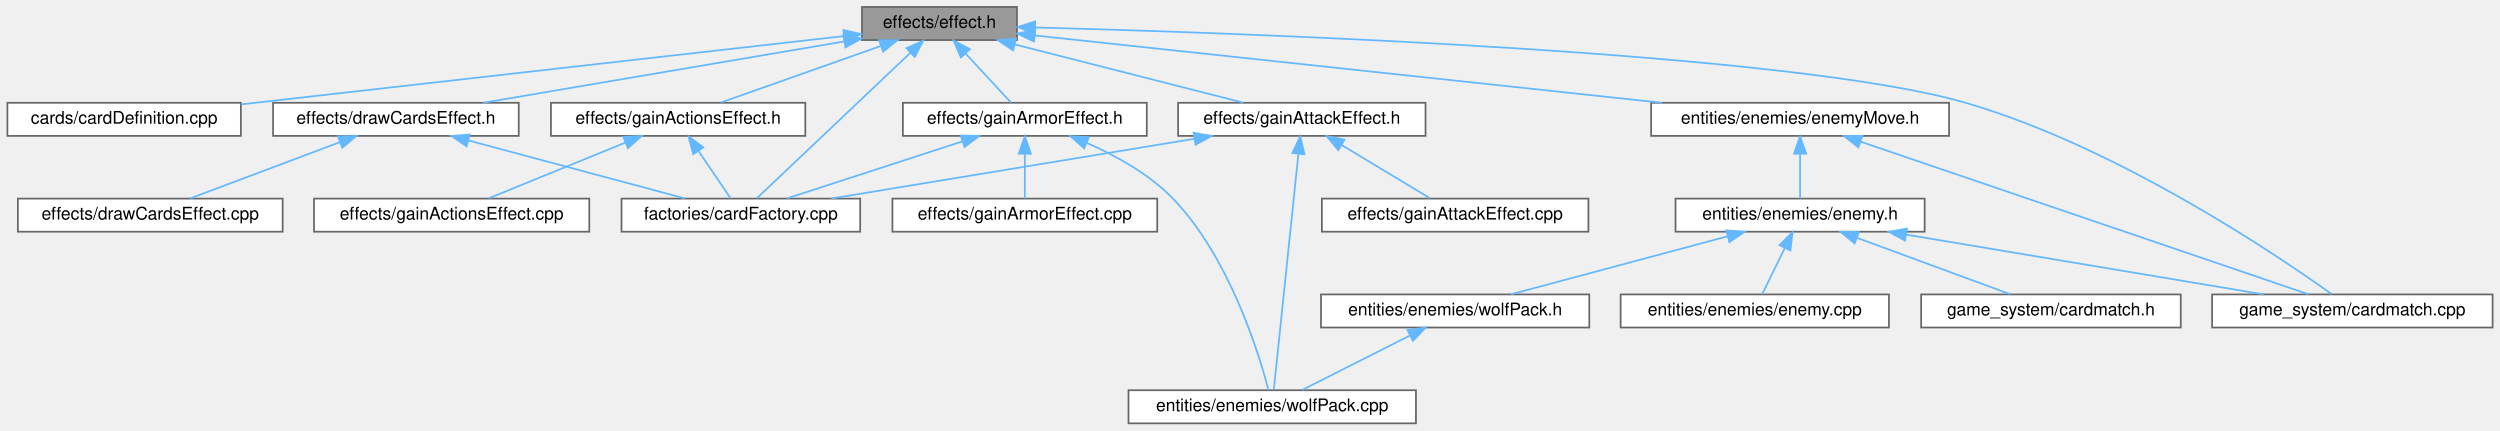
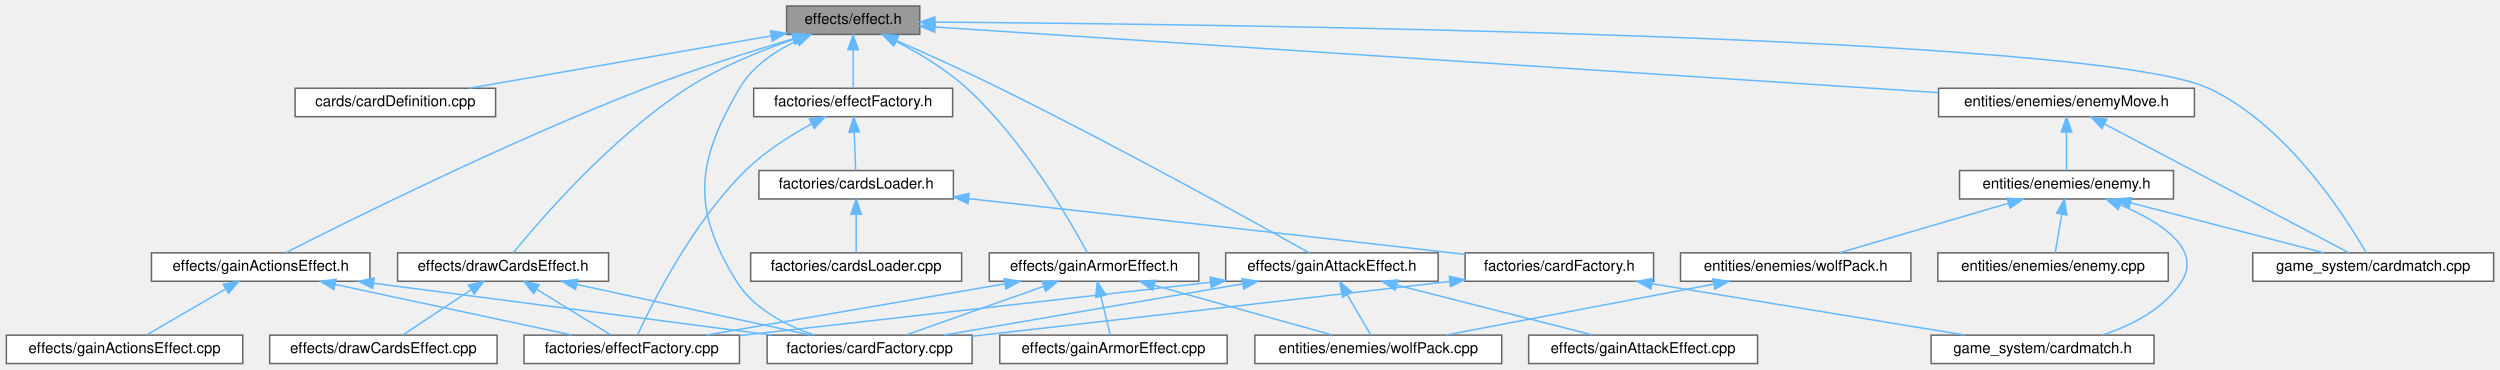
- <svg xmlns="http://www.w3.org/2000/svg" xmlns:xlink="http://www.w3.org/1999/xlink" width="1435pt" height="247pt" viewBox="0.00 0.00 1434.50 247.00">
+ <svg xmlns="http://www.w3.org/2000/svg" xmlns:xlink="http://www.w3.org/1999/xlink" width="1671pt" height="247pt" viewBox="0.00 0.00 1670.50 247.00">
  <g id="graph0" class="graph" transform="scale(1 1) rotate(0) translate(4 243)">
    <g id="node1" class="node">
      <g id="a_node1">
        <a xlink:title=" ">
-           <polygon fill="#999999" stroke="#666666" points="579.5,-239 490.5,-239 490.5,-220 579.5,-220 579.5,-239" />
-           <text text-anchor="middle" x="535" y="-227" font-family="Helvetica,sans-Serif" font-size="10.00">effects/effect.h</text>
+           <polygon fill="#999999" stroke="#666666" points="610.5,-239 521.5,-239 521.5,-220 610.5,-220 610.5,-239" />
+           <text text-anchor="middle" x="566" y="-227" font-family="Helvetica,sans-Serif" font-size="10.00">effects/effect.h</text>
        </a>
      </g>
    </g>
    <g id="node2" class="node">
      <g id="a_node2">
        <a xlink:href="cardDefinition_8cpp.html" target="_top" xlink:title=" ">
-           <polygon fill="white" stroke="#666666" points="134,-184 0,-184 0,-165 134,-165 134,-184" />
-           <text text-anchor="middle" x="67" y="-172" font-family="Helvetica,sans-Serif" font-size="10.00">cards/cardDefinition.cpp</text>
+           <polygon fill="white" stroke="#666666" points="327,-184 193,-184 193,-165 327,-165 327,-184" />
+           <text text-anchor="middle" x="260" y="-172" font-family="Helvetica,sans-Serif" font-size="10.00">cards/cardDefinition.cpp</text>
        </a>
      </g>
    </g>
    <g id="edge1" class="edge">
-       <path fill="none" stroke="#63b8ff" d="M480.03,-222.27C393.87,-212.52 227.27,-193.65 134.15,-183.1" />
-       <polygon fill="#63b8ff" stroke="#63b8ff" points="479.8,-225.77 490.13,-223.42 480.58,-218.81 479.8,-225.77" />
+       <path fill="none" stroke="#63b8ff" d="M511.2,-219.01C453.8,-209.07 364.48,-193.6 309.25,-184.03" />
+       <polygon fill="#63b8ff" stroke="#63b8ff" points="510.73,-222.48 521.18,-220.74 511.92,-215.58 510.73,-222.48" />
    </g>
    <g id="node3" class="node">
      <g id="a_node3">
        <a xlink:href="drawCardsEffect_8h.html" target="_top" xlink:title=" ">
-           <polygon fill="white" stroke="#666666" points="293.5,-184 152.5,-184 152.5,-165 293.5,-165 293.5,-184" />
-           <text text-anchor="middle" x="223" y="-172" font-family="Helvetica,sans-Serif" font-size="10.00">effects/drawCardsEffect.h</text>
+           <polygon fill="white" stroke="#666666" points="402.5,-74 261.5,-74 261.5,-55 402.5,-55 402.5,-74" />
+           <text text-anchor="middle" x="332" y="-62" font-family="Helvetica,sans-Serif" font-size="10.00">effects/drawCardsEffect.h</text>
        </a>
      </g>
    </g>
    <g id="edge2" class="edge">
-       <path fill="none" stroke="#63b8ff" d="M480.13,-219.18C421.59,-209.23 329.66,-193.62 273.04,-184" />
-       <polygon fill="#63b8ff" stroke="#63b8ff" points="479.85,-222.68 490.3,-220.91 481.03,-215.78 479.85,-222.68" />
+       <path fill="none" stroke="#63b8ff" d="M526.06,-216.67C504.09,-209.16 476.92,-198.18 455,-184 404.21,-151.15 356.26,-95.41 338.88,-74.12" />
+       <polygon fill="#63b8ff" stroke="#63b8ff" points="525.16,-220.06 535.75,-219.88 527.35,-213.41 525.16,-220.06" />
    </g>
    <g id="node5" class="node">
      <g id="a_node5">
        <a xlink:href="cardFactory_8cpp.html" target="_top" xlink:title=" ">
-           <polygon fill="white" stroke="#666666" points="489.5,-129 352.5,-129 352.5,-110 489.5,-110 489.5,-129" />
-           <text text-anchor="middle" x="421" y="-117" font-family="Helvetica,sans-Serif" font-size="10.00">factories/cardFactory.cpp</text>
-         </a>
-       </g>
-     </g>
-     <g id="edge24" class="edge">
-       <path fill="none" stroke="#63b8ff" d="M518.22,-212.61C493.8,-189.47 449.27,-147.29 430.14,-129.16" />
-       <polygon fill="#63b8ff" stroke="#63b8ff" points="516,-215.33 525.67,-219.66 520.82,-210.24 516,-215.33" />
-     </g>
-     <g id="node6" class="node">
-       <g id="a_node6">
+           <polygon fill="white" stroke="#666666" points="645.5,-19 508.5,-19 508.5,0 645.5,0 645.5,-19" />
+           <text text-anchor="middle" x="577" y="-7" font-family="Helvetica,sans-Serif" font-size="10.00">factories/cardFactory.cpp</text>
+         </a>
+       </g>
+     </g>
+     <g id="edge28" class="edge">
+       <path fill="none" stroke="#63b8ff" d="M528.3,-215.74C513.7,-208.76 498.49,-198.5 490,-184 461.03,-134.52 457.85,-103.78 488,-55 499.35,-36.63 520.84,-25.59 539.85,-19.1" />
+       <polygon fill="#63b8ff" stroke="#63b8ff" points="527.16,-219.06 537.72,-219.86 529.96,-212.64 527.16,-219.06" />
+     </g>
+     <g id="node7" class="node">
+       <g id="a_node7">
        <a xlink:href="gainActionsEffect_8h.html" target="_top" xlink:title=" ">
-           <polygon fill="white" stroke="#666666" points="458,-184 312,-184 312,-165 458,-165 458,-184" />
-           <text text-anchor="middle" x="385" y="-172" font-family="Helvetica,sans-Serif" font-size="10.00">effects/gainActionsEffect.h</text>
-         </a>
-       </g>
-     </g>
-     <g id="edge5" class="edge">
-       <path fill="none" stroke="#63b8ff" d="M501.18,-216.55C473.32,-206.71 434.49,-192.98 409.54,-184.17" />
-       <polygon fill="#63b8ff" stroke="#63b8ff" points="500.31,-219.95 510.9,-219.98 502.64,-213.35 500.31,-219.95" />
-     </g>
-     <g id="node8" class="node">
-       <g id="a_node8">
+           <polygon fill="white" stroke="#666666" points="243,-74 97,-74 97,-55 243,-55 243,-74" />
+           <text text-anchor="middle" x="170" y="-62" font-family="Helvetica,sans-Serif" font-size="10.00">effects/gainActionsEffect.h</text>
+         </a>
+       </g>
+     </g>
+     <g id="edge6" class="edge">
+       <path fill="none" stroke="#63b8ff" d="M525.97,-217.1C497.95,-208.78 459.81,-196.76 427,-184 334.27,-147.93 227.44,-94.78 186.83,-74.14" />
+       <polygon fill="#63b8ff" stroke="#63b8ff" points="525.22,-220.53 535.8,-219.99 527.2,-213.81 525.22,-220.53" />
+     </g>
+     <g id="node9" class="node">
+       <g id="a_node9">
        <a xlink:href="gainArmorEffect_8h.html" target="_top" xlink:title=" ">
-           <polygon fill="white" stroke="#666666" points="654,-184 514,-184 514,-165 654,-165 654,-184" />
-           <text text-anchor="middle" x="584" y="-172" font-family="Helvetica,sans-Serif" font-size="10.00">effects/gainArmorEffect.h</text>
-         </a>
-       </g>
-     </g>
-     <g id="edge8" class="edge">
-       <path fill="none" stroke="#63b8ff" d="M550.03,-212.24C558.62,-202.95 569.04,-191.68 576.06,-184.09" />
-       <polygon fill="#63b8ff" stroke="#63b8ff" points="547.31,-210.03 543.09,-219.75 552.45,-214.78 547.31,-210.03" />
-     </g>
-     <g id="node11" class="node">
-       <g id="a_node11">
+           <polygon fill="white" stroke="#666666" points="797,-74 657,-74 657,-55 797,-55 797,-74" />
+           <text text-anchor="middle" x="727" y="-62" font-family="Helvetica,sans-Serif" font-size="10.00">effects/gainArmorEffect.h</text>
+         </a>
+       </g>
+     </g>
+     <g id="edge10" class="edge">
+       <path fill="none" stroke="#63b8ff" d="M594.95,-215.21C610,-207.44 628.1,-196.67 642,-184 679.98,-149.38 711.18,-95.15 722.46,-74.18" />
+       <polygon fill="#63b8ff" stroke="#63b8ff" points="592.98,-212.29 585.58,-219.88 596.09,-218.56 592.98,-212.29" />
+     </g>
+     <g id="node12" class="node">
+       <g id="a_node12">
        <a xlink:href="gainAttackEffect_8h.html" target="_top" xlink:title=" ">
-           <polygon fill="white" stroke="#666666" points="814,-184 672,-184 672,-165 814,-165 814,-184" />
-           <text text-anchor="middle" x="743" y="-172" font-family="Helvetica,sans-Serif" font-size="10.00">effects/gainAttackEffect.h</text>
-         </a>
-       </g>
-     </g>
-     <g id="edge12" class="edge">
-       <path fill="none" stroke="#63b8ff" d="M578.41,-217.44C617.35,-207.52 673.69,-193.16 709.32,-184.08" />
-       <polygon fill="#63b8ff" stroke="#63b8ff" points="577.24,-214.12 568.42,-219.98 578.97,-220.91 577.24,-214.12" />
-     </g>
-     <g id="node13" class="node">
-       <g id="a_node13">
+           <polygon fill="white" stroke="#666666" points="957,-74 815,-74 815,-55 957,-55 957,-74" />
+           <text text-anchor="middle" x="886" y="-62" font-family="Helvetica,sans-Serif" font-size="10.00">effects/gainAttackEffect.h</text>
+         </a>
+       </g>
+     </g>
+     <g id="edge15" class="edge">
+       <path fill="none" stroke="#63b8ff" d="M595.01,-215.91C614.64,-207.25 641.06,-195.31 664,-184 742.95,-145.05 835.15,-94 870.83,-74.03" />
+       <polygon fill="#63b8ff" stroke="#63b8ff" points="593.45,-212.78 585.7,-220 596.26,-219.19 593.45,-212.78" />
+     </g>
+     <g id="node14" class="node">
+       <g id="a_node14">
        <a xlink:href="enemyMove_8h.html" target="_top" xlink:title=" ">
-           <polygon fill="white" stroke="#666666" points="1114.5,-184 943.5,-184 943.5,-165 1114.5,-165 1114.5,-184" />
-           <text text-anchor="middle" x="1029" y="-172" font-family="Helvetica,sans-Serif" font-size="10.00">entities/enemies/enemyMove.h</text>
-         </a>
-       </g>
-     </g>
-     <g id="edge16" class="edge">
-       <path fill="none" stroke="#63b8ff" d="M589.69,-222.63C677.14,-213.25 848.83,-194.83 949.73,-184" />
-       <polygon fill="#63b8ff" stroke="#63b8ff" points="589.28,-219.16 579.71,-223.7 590.03,-226.12 589.28,-219.16" />
-     </g>
-     <g id="node17" class="node">
-       <g id="a_node17">
+           <polygon fill="white" stroke="#666666" points="1462.5,-184 1291.5,-184 1291.5,-165 1462.5,-165 1462.5,-184" />
+           <text text-anchor="middle" x="1377" y="-172" font-family="Helvetica,sans-Serif" font-size="10.00">entities/enemies/enemyMove.h</text>
+         </a>
+       </g>
+     </g>
+     <g id="edge20" class="edge">
+       <path fill="none" stroke="#63b8ff" d="M621.14,-224.9C759.88,-215.83 1124.31,-192.01 1291.25,-181.1" />
+       <polygon fill="#63b8ff" stroke="#63b8ff" points="620.51,-221.43 610.76,-225.57 620.97,-228.42 620.51,-221.43" />
+     </g>
+     <g id="node18" class="node">
+       <g id="a_node18">
        <a xlink:href="cardmatch_8cpp.html" target="_top" xlink:title=" ">
-           <polygon fill="white" stroke="#666666" points="1426.5,-74 1265.5,-74 1265.5,-55 1426.5,-55 1426.5,-74" />
-           <text text-anchor="middle" x="1346" y="-62" font-family="Helvetica,sans-Serif" font-size="10.00">game_system/cardmatch.cpp</text>
-         </a>
-       </g>
-     </g>
-     <g id="edge25" class="edge">
-       <path fill="none" stroke="#63b8ff" d="M590.07,-227.23C716.59,-223.86 1024.75,-212.85 1124,-184 1210.84,-158.76 1302.39,-96.86 1334.26,-74.09" />
-       <polygon fill="#63b8ff" stroke="#63b8ff" points="589.75,-223.74 579.84,-227.5 589.93,-230.74 589.75,-223.74" />
+           <polygon fill="white" stroke="#666666" points="1662.5,-74 1501.5,-74 1501.5,-55 1662.5,-55 1662.5,-74" />
+           <text text-anchor="middle" x="1582" y="-62" font-family="Helvetica,sans-Serif" font-size="10.00">game_system/cardmatch.cpp</text>
+         </a>
+       </g>
+     </g>
+     <g id="edge36" class="edge">
+       <path fill="none" stroke="#63b8ff" d="M620.91,-228.2C805.3,-226.87 1395.06,-219.83 1472,-184 1524.67,-159.47 1564.08,-97.13 1577.24,-74.17" />
+       <polygon fill="#63b8ff" stroke="#63b8ff" points="620.61,-224.7 610.64,-228.27 620.66,-231.7 620.61,-224.7" />
+     </g>
+     <g id="node20" class="node">
+       <g id="a_node20">
+         <a xlink:href="effectFactory_8h.html" target="_top" xlink:title=" ">
+           <polygon fill="white" stroke="#666666" points="632.5,-184 499.5,-184 499.5,-165 632.5,-165 632.5,-184" />
+           <text text-anchor="middle" x="566" y="-172" font-family="Helvetica,sans-Serif" font-size="10.00">factories/effectFactory.h</text>
+         </a>
+       </g>
+     </g>
+     <g id="edge29" class="edge">
+       <path fill="none" stroke="#63b8ff" d="M566,-209.66C566,-200.93 566,-190.99 566,-184.09" />
+       <polygon fill="#63b8ff" stroke="#63b8ff" points="562.5,-209.75 566,-219.75 569.5,-209.75 562.5,-209.75" />
    </g>
    <g id="node4" class="node">
      <g id="a_node4">
        <a xlink:href="drawCardsEffect_8cpp.html" target="_top" xlink:title=" ">
-           <polygon fill="white" stroke="#666666" points="158,-129 6,-129 6,-110 158,-110 158,-129" />
-           <text text-anchor="middle" x="82" y="-117" font-family="Helvetica,sans-Serif" font-size="10.00">effects/drawCardsEffect.cpp</text>
+           <polygon fill="white" stroke="#666666" points="328,-19 176,-19 176,0 328,0 328,-19" />
+           <text text-anchor="middle" x="252" y="-7" font-family="Helvetica,sans-Serif" font-size="10.00">effects/drawCardsEffect.cpp</text>
        </a>
      </g>
    </g>
    <g id="edge3" class="edge">
-       <path fill="none" stroke="#63b8ff" d="M190.86,-161.42C164.71,-151.59 128.41,-137.95 105.07,-129.17" />
-       <polygon fill="#63b8ff" stroke="#63b8ff" points="189.75,-164.74 200.35,-164.98 192.22,-158.19 189.75,-164.74" />
+       <path fill="none" stroke="#63b8ff" d="M310.75,-49.42C296.24,-39.81 277.46,-27.37 265.09,-19.17" />
+       <polygon fill="#63b8ff" stroke="#63b8ff" points="308.88,-52.38 319.15,-54.98 312.74,-46.54 308.88,-52.38" />
    </g>
    <g id="edge4" class="edge">
-       <path fill="none" stroke="#63b8ff" d="M264.8,-162.31C301.85,-152.39 355.17,-138.12 388.94,-129.08" />
-       <polygon fill="#63b8ff" stroke="#63b8ff" points="263.57,-159.02 254.81,-164.98 265.38,-165.78 263.57,-159.02" />
+       <path fill="none" stroke="#63b8ff" d="M381.39,-52.82C427.3,-42.88 494.83,-28.28 537.33,-19.08" />
+       <polygon fill="#63b8ff" stroke="#63b8ff" points="380.4,-49.45 371.36,-54.98 381.88,-56.29 380.4,-49.45" />
+     </g>
+     <g id="node6" class="node">
+       <g id="a_node6">
+         <a xlink:href="effectFactory_8cpp.html" target="_top" xlink:title=" ">
+           <polygon fill="white" stroke="#666666" points="490,-19 346,-19 346,0 490,0 490,-19" />
+           <text text-anchor="middle" x="418" y="-7" font-family="Helvetica,sans-Serif" font-size="10.00">factories/effectFactory.cpp</text>
+         </a>
+       </g>
+     </g>
+     <g id="edge5" class="edge">
+       <path fill="none" stroke="#63b8ff" d="M354.4,-49.7C370.07,-40.04 390.51,-27.44 403.93,-19.17" />
+       <polygon fill="#63b8ff" stroke="#63b8ff" points="352.49,-46.76 345.82,-54.98 356.17,-52.72 352.49,-46.76" />
+     </g>
+     <g id="edge8" class="edge">
+       <path fill="none" stroke="#63b8ff" d="M245.43,-53.68C321.82,-43.73 438.78,-28.5 511.43,-19.04" />
+       <polygon fill="#63b8ff" stroke="#63b8ff" points="244.86,-50.22 235.39,-54.98 245.76,-57.16 244.86,-50.22" />
+     </g>
+     <g id="edge9" class="edge">
+       <path fill="none" stroke="#63b8ff" d="M219.7,-52.88C266.18,-42.94 334.73,-28.3 377.84,-19.08" />
+       <polygon fill="#63b8ff" stroke="#63b8ff" points="218.89,-49.47 209.85,-54.98 220.36,-56.32 218.89,-49.47" />
+     </g>
+     <g id="node8" class="node">
+       <g id="a_node8">
+         <a xlink:href="gainActionsEffect_8cpp.html" target="_top" xlink:title=" ">
+           <polygon fill="white" stroke="#666666" points="158,-19 0,-19 0,0 158,0 158,-19" />
+           <text text-anchor="middle" x="79" y="-7" font-family="Helvetica,sans-Serif" font-size="10.00">effects/gainActionsEffect.cpp</text>
+         </a>
+       </g>
    </g>
    <g id="edge7" class="edge">
-       <path fill="none" stroke="#63b8ff" d="M396.62,-156.39C402.82,-147.27 410.17,-136.45 415.17,-129.09" />
-       <polygon fill="#63b8ff" stroke="#63b8ff" points="393.67,-154.51 390.94,-164.75 399.46,-158.44 393.67,-154.51" />
-     </g>
-     <g id="node7" class="node">
-       <g id="a_node7">
-         <a xlink:href="gainActionsEffect_8cpp.html" target="_top" xlink:title=" ">
-           <polygon fill="white" stroke="#666666" points="334,-129 176,-129 176,-110 334,-110 334,-129" />
-           <text text-anchor="middle" x="255" y="-117" font-family="Helvetica,sans-Serif" font-size="10.00">effects/gainActionsEffect.cpp</text>
-         </a>
-       </g>
-     </g>
-     <g id="edge6" class="edge">
-       <path fill="none" stroke="#63b8ff" d="M354.73,-161.16C330.66,-151.35 297.6,-137.87 276.27,-129.17" />
-       <polygon fill="#63b8ff" stroke="#63b8ff" points="353.53,-164.45 364.11,-164.98 356.17,-157.97 353.53,-164.45" />
-     </g>
-     <g id="edge11" class="edge">
-       <path fill="none" stroke="#63b8ff" d="M548.01,-161.8C517.59,-151.91 474.72,-137.97 447.39,-129.08" />
-       <polygon fill="#63b8ff" stroke="#63b8ff" points="547.22,-165.22 557.81,-164.98 549.38,-158.56 547.22,-165.22" />
-     </g>
-     <g id="node9" class="node">
-       <g id="a_node9">
-         <a xlink:href="gainArmorEffect_8cpp.html" target="_top" xlink:title=" ">
-           <polygon fill="white" stroke="#666666" points="660,-129 508,-129 508,-110 660,-110 660,-129" />
-           <text text-anchor="middle" x="584" y="-117" font-family="Helvetica,sans-Serif" font-size="10.00">effects/gainArmorEffect.cpp</text>
-         </a>
-       </g>
-     </g>
-     <g id="edge9" class="edge">
-       <path fill="none" stroke="#63b8ff" d="M584,-154.66C584,-145.93 584,-135.99 584,-129.09" />
-       <polygon fill="#63b8ff" stroke="#63b8ff" points="580.5,-154.75 584,-164.75 587.5,-154.75 580.5,-154.75" />
+       <path fill="none" stroke="#63b8ff" d="M146.3,-49.7C129.72,-40.04 108.09,-27.44 93.89,-19.17" />
+       <polygon fill="#63b8ff" stroke="#63b8ff" points="144.98,-52.98 155.38,-54.98 148.5,-46.93 144.98,-52.98" />
+     </g>
+     <g id="edge13" class="edge">
+       <path fill="none" stroke="#63b8ff" d="M693.18,-51.55C665.32,-41.71 626.49,-27.98 601.54,-19.17" />
+       <polygon fill="#63b8ff" stroke="#63b8ff" points="692.31,-54.95 702.9,-54.98 694.64,-48.35 692.31,-54.95" />
+     </g>
+     <g id="edge14" class="edge">
+       <path fill="none" stroke="#63b8ff" d="M667.23,-53.25C609.2,-43.3 522.15,-28.36 467.78,-19.04" />
+       <polygon fill="#63b8ff" stroke="#63b8ff" points="666.91,-56.74 677.35,-54.98 668.09,-49.84 666.91,-56.74" />
    </g>
    <g id="node10" class="node">
      <g id="a_node10">
+         <a xlink:href="gainArmorEffect_8cpp.html" target="_top" xlink:title=" ">
+           <polygon fill="white" stroke="#666666" points="816,-19 664,-19 664,0 816,0 816,-19" />
+           <text text-anchor="middle" x="740" y="-7" font-family="Helvetica,sans-Serif" font-size="10.00">effects/gainArmorEffect.cpp</text>
+         </a>
+       </g>
+     </g>
+     <g id="edge11" class="edge">
+       <path fill="none" stroke="#63b8ff" d="M731.55,-44.95C733.71,-36.15 736.18,-26.06 737.89,-19.09" />
+       <polygon fill="#63b8ff" stroke="#63b8ff" points="728.13,-44.2 729.15,-54.75 734.93,-45.87 728.13,-44.2" />
+     </g>
+     <g id="node11" class="node">
+       <g id="a_node11">
        <a xlink:href="wolfPack_8cpp.html" target="_top" xlink:title=" ">
-           <polygon fill="white" stroke="#666666" points="808.5,-19 643.5,-19 643.5,0 808.5,0 808.5,-19" />
-           <text text-anchor="middle" x="726" y="-7" font-family="Helvetica,sans-Serif" font-size="10.00">entities/enemies/wolfPack.cpp</text>
-         </a>
-       </g>
-     </g>
-     <g id="edge10" class="edge">
-       <path fill="none" stroke="#63b8ff" d="M619.62,-160.94C636.26,-153.67 655.35,-143.12 669,-129 701.37,-95.51 718.34,-40.15 723.91,-19.04" />
-       <polygon fill="#63b8ff" stroke="#63b8ff" points="618.07,-157.8 610.17,-164.85 620.74,-164.26 618.07,-157.8" />
-     </g>
-     <g id="edge15" class="edge">
-       <path fill="none" stroke="#63b8ff" d="M681.09,-163.31C620.62,-153.36 529.65,-138.38 472.87,-129.04" />
-       <polygon fill="#63b8ff" stroke="#63b8ff" points="680.83,-166.81 691.27,-164.98 681.97,-159.91 680.83,-166.81" />
-     </g>
-     <g id="edge14" class="edge">
-       <path fill="none" stroke="#63b8ff" d="M741,-154.37C737.32,-119.03 729.58,-44.79 726.92,-19.31" />
-       <polygon fill="#63b8ff" stroke="#63b8ff" points="737.57,-155.15 742.09,-164.74 744.53,-154.43 737.57,-155.15" />
-     </g>
-     <g id="node12" class="node">
-       <g id="a_node12">
+           <polygon fill="white" stroke="#666666" points="999.5,-19 834.5,-19 834.5,0 999.5,0 999.5,-19" />
+           <text text-anchor="middle" x="917" y="-7" font-family="Helvetica,sans-Serif" font-size="10.00">entities/enemies/wolfPack.cpp</text>
+         </a>
+       </g>
+     </g>
+     <g id="edge12" class="edge">
+       <path fill="none" stroke="#63b8ff" d="M767.57,-52.18C803.1,-42.27 853.97,-28.08 886.23,-19.08" />
+       <polygon fill="#63b8ff" stroke="#63b8ff" points="766.22,-48.93 757.53,-54.98 768.1,-55.67 766.22,-48.93" />
+     </g>
+     <g id="edge18" class="edge">
+       <path fill="none" stroke="#63b8ff" d="M826.23,-53.25C768.2,-43.3 681.15,-28.36 626.78,-19.04" />
+       <polygon fill="#63b8ff" stroke="#63b8ff" points="825.91,-56.74 836.35,-54.98 827.09,-49.84 825.91,-56.74" />
+     </g>
+     <g id="edge19" class="edge">
+       <path fill="none" stroke="#63b8ff" d="M804.9,-54.32C716.14,-44.26 575.17,-28.3 490.13,-18.67" />
+       <polygon fill="#63b8ff" stroke="#63b8ff" points="804.59,-57.8 814.92,-55.45 805.38,-50.85 804.59,-57.8" />
+     </g>
+     <g id="edge17" class="edge">
+       <path fill="none" stroke="#63b8ff" d="M896.18,-46.1C901.47,-37.04 907.72,-26.37 911.98,-19.09" />
+       <polygon fill="#63b8ff" stroke="#63b8ff" points="893.15,-44.35 891.12,-54.75 899.19,-47.88 893.15,-44.35" />
+     </g>
+     <g id="node13" class="node">
+       <g id="a_node13">
        <a xlink:href="gainAttackEffect_8cpp.html" target="_top" xlink:title=" ">
-           <polygon fill="white" stroke="#666666" points="907.5,-129 754.5,-129 754.5,-110 907.5,-110 907.5,-129" />
-           <text text-anchor="middle" x="831" y="-117" font-family="Helvetica,sans-Serif" font-size="10.00">effects/gainAttackEffect.cpp</text>
-         </a>
-       </g>
-     </g>
-     <g id="edge13" class="edge">
-       <path fill="none" stroke="#63b8ff" d="M765.92,-159.7C781.95,-150.04 802.87,-137.44 816.6,-129.17" />
-       <polygon fill="#63b8ff" stroke="#63b8ff" points="763.9,-156.83 757.14,-164.98 767.51,-162.82 763.9,-156.83" />
-     </g>
-     <g id="node14" class="node">
-       <g id="a_node14">
-         <a xlink:href="enemy_8h.html" target="_top" xlink:title=" ">
-           <polygon fill="white" stroke="#666666" points="1100.5,-129 957.5,-129 957.5,-110 1100.5,-110 1100.5,-129" />
-           <text text-anchor="middle" x="1029" y="-117" font-family="Helvetica,sans-Serif" font-size="10.00">entities/enemies/enemy.h</text>
-         </a>
-       </g>
-     </g>
-     <g id="edge17" class="edge">
-       <path fill="none" stroke="#63b8ff" d="M1029,-154.66C1029,-145.93 1029,-135.99 1029,-129.09" />
-       <polygon fill="#63b8ff" stroke="#63b8ff" points="1025.5,-154.75 1029,-164.75 1032.5,-154.75 1025.5,-154.75" />
-     </g>
-     <g id="edge23" class="edge">
-       <path fill="none" stroke="#63b8ff" d="M1063.84,-161.63C1128.26,-139.68 1264.56,-93.25 1320.86,-74.07" />
-       <polygon fill="#63b8ff" stroke="#63b8ff" points="1062.48,-158.4 1054.14,-164.94 1064.73,-165.02 1062.48,-158.4" />
+           <polygon fill="white" stroke="#666666" points="1170.5,-19 1017.5,-19 1017.5,0 1170.5,0 1170.5,-19" />
+           <text text-anchor="middle" x="1094" y="-7" font-family="Helvetica,sans-Serif" font-size="10.00">effects/gainAttackEffect.cpp</text>
+         </a>
+       </g>
+     </g>
+     <g id="edge16" class="edge">
+       <path fill="none" stroke="#63b8ff" d="M929.41,-52.44C968.35,-42.52 1024.69,-28.16 1060.32,-19.08" />
+       <polygon fill="#63b8ff" stroke="#63b8ff" points="928.24,-49.12 919.42,-54.98 929.97,-55.91 928.24,-49.12" />
    </g>
    <g id="node15" class="node">
      <g id="a_node15">
-         <a xlink:href="enemy_8cpp.html" target="_top" xlink:title=" ">
-           <polygon fill="white" stroke="#666666" points="1080,-74 926,-74 926,-55 1080,-55 1080,-74" />
-           <text text-anchor="middle" x="1003" y="-62" font-family="Helvetica,sans-Serif" font-size="10.00">entities/enemies/enemy.cpp</text>
-         </a>
-       </g>
-     </g>
-     <g id="edge18" class="edge">
-       <path fill="none" stroke="#63b8ff" d="M1020.18,-100.53C1015.8,-91.6 1010.71,-81.22 1007.21,-74.09" />
-       <polygon fill="#63b8ff" stroke="#63b8ff" points="1017.16,-102.31 1024.71,-109.75 1023.44,-99.23 1017.16,-102.31" />
+         <a xlink:href="enemy_8h.html" target="_top" xlink:title=" ">
+           <polygon fill="white" stroke="#666666" points="1448.5,-129 1305.5,-129 1305.5,-110 1448.5,-110 1448.5,-129" />
+           <text text-anchor="middle" x="1377" y="-117" font-family="Helvetica,sans-Serif" font-size="10.00">entities/enemies/enemy.h</text>
+         </a>
+       </g>
+     </g>
+     <g id="edge21" class="edge">
+       <path fill="none" stroke="#63b8ff" d="M1377,-154.66C1377,-145.93 1377,-135.99 1377,-129.09" />
+       <polygon fill="#63b8ff" stroke="#63b8ff" points="1373.5,-154.75 1377,-164.75 1380.5,-154.75 1373.5,-154.75" />
+     </g>
+     <g id="edge27" class="edge">
+       <path fill="none" stroke="#63b8ff" d="M1402.35,-160.14C1445.07,-137.64 1530.19,-92.79 1565.78,-74.05" />
+       <polygon fill="#63b8ff" stroke="#63b8ff" points="1400.65,-157.09 1393.43,-164.84 1403.91,-163.28 1400.65,-157.09" />
    </g>
    <g id="node16" class="node">
      <g id="a_node16">
+         <a xlink:href="enemy_8cpp.html" target="_top" xlink:title=" ">
+           <polygon fill="white" stroke="#666666" points="1445,-74 1291,-74 1291,-55 1445,-55 1445,-74" />
+           <text text-anchor="middle" x="1368" y="-62" font-family="Helvetica,sans-Serif" font-size="10.00">entities/enemies/enemy.cpp</text>
+         </a>
+       </g>
+     </g>
+     <g id="edge22" class="edge">
+       <path fill="none" stroke="#63b8ff" d="M1373.8,-99.66C1372.32,-90.93 1370.63,-80.99 1369.46,-74.09" />
+       <polygon fill="#63b8ff" stroke="#63b8ff" points="1370.39,-100.48 1375.51,-109.75 1377.29,-99.3 1370.39,-100.48" />
+     </g>
+     <g id="node17" class="node">
+       <g id="a_node17">
        <a xlink:href="wolfPack_8h.html" target="_top" xlink:title=" ">
-           <polygon fill="white" stroke="#666666" points="908,-74 754,-74 754,-55 908,-55 908,-74" />
-           <text text-anchor="middle" x="831" y="-62" font-family="Helvetica,sans-Serif" font-size="10.00">entities/enemies/wolfPack.h</text>
-         </a>
-       </g>
-     </g>
-     <g id="edge19" class="edge">
-       <path fill="none" stroke="#63b8ff" d="M987.2,-107.31C950.15,-97.39 896.83,-83.12 863.06,-74.08" />
-       <polygon fill="#63b8ff" stroke="#63b8ff" points="986.62,-110.78 997.19,-109.98 988.43,-104.02 986.62,-110.78" />
-     </g>
-     <g id="edge21" class="edge">
-       <path fill="none" stroke="#63b8ff" d="M1089.95,-108.31C1149.48,-98.36 1239.04,-83.38 1294.93,-74.04" />
-       <polygon fill="#63b8ff" stroke="#63b8ff" points="1089.22,-104.88 1079.93,-109.98 1090.37,-111.79 1089.22,-104.88" />
-     </g>
-     <g id="node18" class="node">
-       <g id="a_node18">
+           <polygon fill="white" stroke="#666666" points="1273,-74 1119,-74 1119,-55 1273,-55 1273,-74" />
+           <text text-anchor="middle" x="1196" y="-62" font-family="Helvetica,sans-Serif" font-size="10.00">entities/enemies/wolfPack.h</text>
+         </a>
+       </g>
+     </g>
+     <g id="edge23" class="edge">
+       <path fill="none" stroke="#63b8ff" d="M1337.92,-107.06C1304.09,-97.15 1255.92,-83.04 1225.31,-74.08" />
+       <polygon fill="#63b8ff" stroke="#63b8ff" points="1337.34,-110.53 1347.92,-109.98 1339.31,-103.82 1337.34,-110.53" />
+     </g>
+     <g id="edge25" class="edge">
+       <path fill="none" stroke="#63b8ff" d="M1419.79,-107.44C1458.17,-97.52 1513.69,-83.16 1548.81,-74.08" />
+       <polygon fill="#63b8ff" stroke="#63b8ff" points="1418.74,-104.09 1409.94,-109.98 1420.49,-110.87 1418.74,-104.09" />
+     </g>
+     <g id="node19" class="node">
+       <g id="a_node19">
        <a xlink:href="cardmatch_8h.html" target="_top" xlink:title=" ">
-           <polygon fill="white" stroke="#666666" points="1247.5,-74 1098.5,-74 1098.5,-55 1247.5,-55 1247.5,-74" />
-           <text text-anchor="middle" x="1173" y="-62" font-family="Helvetica,sans-Serif" font-size="10.00">game_system/cardmatch.h</text>
-         </a>
-       </g>
-     </g>
-     <g id="edge22" class="edge">
-       <path fill="none" stroke="#63b8ff" d="M1061.82,-106.42C1088.53,-96.59 1125.6,-82.95 1149.44,-74.17" />
-       <polygon fill="#63b8ff" stroke="#63b8ff" points="1060.31,-103.25 1052.14,-109.98 1062.73,-109.82 1060.31,-103.25" />
-     </g>
-     <g id="edge20" class="edge">
-       <path fill="none" stroke="#63b8ff" d="M804.98,-50.37C785.7,-40.63 759.95,-27.64 743.18,-19.17" />
-       <polygon fill="#63b8ff" stroke="#63b8ff" points="803.63,-53.6 814.13,-54.98 806.78,-47.35 803.63,-53.6" />
+           <polygon fill="white" stroke="#666666" points="1435.5,-19 1286.5,-19 1286.5,0 1435.5,0 1435.5,-19" />
+           <text text-anchor="middle" x="1361" y="-7" font-family="Helvetica,sans-Serif" font-size="10.00">game_system/cardmatch.h</text>
+         </a>
+       </g>
+     </g>
+     <g id="edge26" class="edge">
+       <path fill="none" stroke="#63b8ff" d="M1413,-106.08C1439.18,-94.92 1467.82,-76.94 1454,-55 1442.36,-36.52 1420.69,-25.55 1401.2,-19.13" />
+       <polygon fill="#63b8ff" stroke="#63b8ff" points="1411.52,-102.9 1403.54,-109.88 1414.13,-109.4 1411.52,-102.9" />
+     </g>
+     <g id="edge24" class="edge">
+       <path fill="none" stroke="#63b8ff" d="M1141.07,-53.07C1088.76,-43.13 1010.98,-28.35 962.18,-19.08" />
+       <polygon fill="#63b8ff" stroke="#63b8ff" points="1140.7,-56.56 1151.17,-54.98 1142,-49.68 1140.7,-56.56" />
+     </g>
+     <g id="edge35" class="edge">
+       <path fill="none" stroke="#63b8ff" d="M538.34,-160.22C524.02,-152.45 506.89,-141.68 494,-129 458.63,-94.21 431.56,-40.08 421.88,-19.16" />
+       <polygon fill="#63b8ff" stroke="#63b8ff" points="536.79,-163.35 547.27,-164.88 540.03,-157.15 536.79,-163.35" />
+     </g>
+     <g id="node21" class="node">
+       <g id="a_node21">
+         <a xlink:href="cardsLoader_8h.html" target="_top" xlink:title=" ">
+           <polygon fill="white" stroke="#666666" points="633,-129 503,-129 503,-110 633,-110 633,-129" />
+           <text text-anchor="middle" x="568" y="-117" font-family="Helvetica,sans-Serif" font-size="10.00">factories/cardsLoader.h</text>
+         </a>
+       </g>
+     </g>
+     <g id="edge30" class="edge">
+       <path fill="none" stroke="#63b8ff" d="M566.71,-154.66C567.04,-145.93 567.42,-135.99 567.68,-129.09" />
+       <polygon fill="#63b8ff" stroke="#63b8ff" points="563.21,-154.62 566.33,-164.75 570.2,-154.89 563.21,-154.62" />
+     </g>
+     <g id="node22" class="node">
+       <g id="a_node22">
+         <a xlink:href="cardFactory_8h.html" target="_top" xlink:title=" ">
+           <polygon fill="white" stroke="#666666" points="1101,-74 975,-74 975,-55 1101,-55 1101,-74" />
+           <text text-anchor="middle" x="1038" y="-62" font-family="Helvetica,sans-Serif" font-size="10.00">factories/cardFactory.h</text>
+         </a>
+       </g>
+     </g>
+     <g id="edge31" class="edge">
+       <path fill="none" stroke="#63b8ff" d="M643.15,-110.24C723.18,-101.4 853.56,-86.92 966,-74 968.88,-73.67 971.82,-73.33 974.79,-72.99" />
+       <polygon fill="#63b8ff" stroke="#63b8ff" points="642.72,-106.76 633.16,-111.34 643.49,-113.72 642.72,-106.76" />
+     </g>
+     <g id="node23" class="node">
+       <g id="a_node23">
+         <a xlink:href="cardsLoader_8cpp.html" target="_top" xlink:title=" ">
+           <polygon fill="white" stroke="#666666" points="638.5,-74 497.5,-74 497.5,-55 638.5,-55 638.5,-74" />
+           <text text-anchor="middle" x="568" y="-62" font-family="Helvetica,sans-Serif" font-size="10.00">factories/cardsLoader.cpp</text>
+         </a>
+       </g>
+     </g>
+     <g id="edge34" class="edge">
+       <path fill="none" stroke="#63b8ff" d="M568,-99.66C568,-90.93 568,-80.99 568,-74.09" />
+       <polygon fill="#63b8ff" stroke="#63b8ff" points="564.5,-99.75 568,-109.75 571.5,-99.75 564.5,-99.75" />
+     </g>
+     <g id="edge32" class="edge">
+       <path fill="none" stroke="#63b8ff" d="M964.84,-54.87C846.65,-41.14 721.11,-26.84 645.52,-18.26" />
+       <polygon fill="#63b8ff" stroke="#63b8ff" points="964.45,-58.35 974.79,-56.02 965.26,-51.39 964.45,-58.35" />
+     </g>
+     <g id="edge33" class="edge">
+       <path fill="none" stroke="#63b8ff" d="M1100.1,-53.31C1160.76,-43.36 1252.02,-28.38 1308.97,-19.04" />
+       <polygon fill="#63b8ff" stroke="#63b8ff" points="1099.2,-49.91 1089.9,-54.98 1100.33,-56.82 1099.2,-49.91" />
    </g>
  </g>
</svg>
